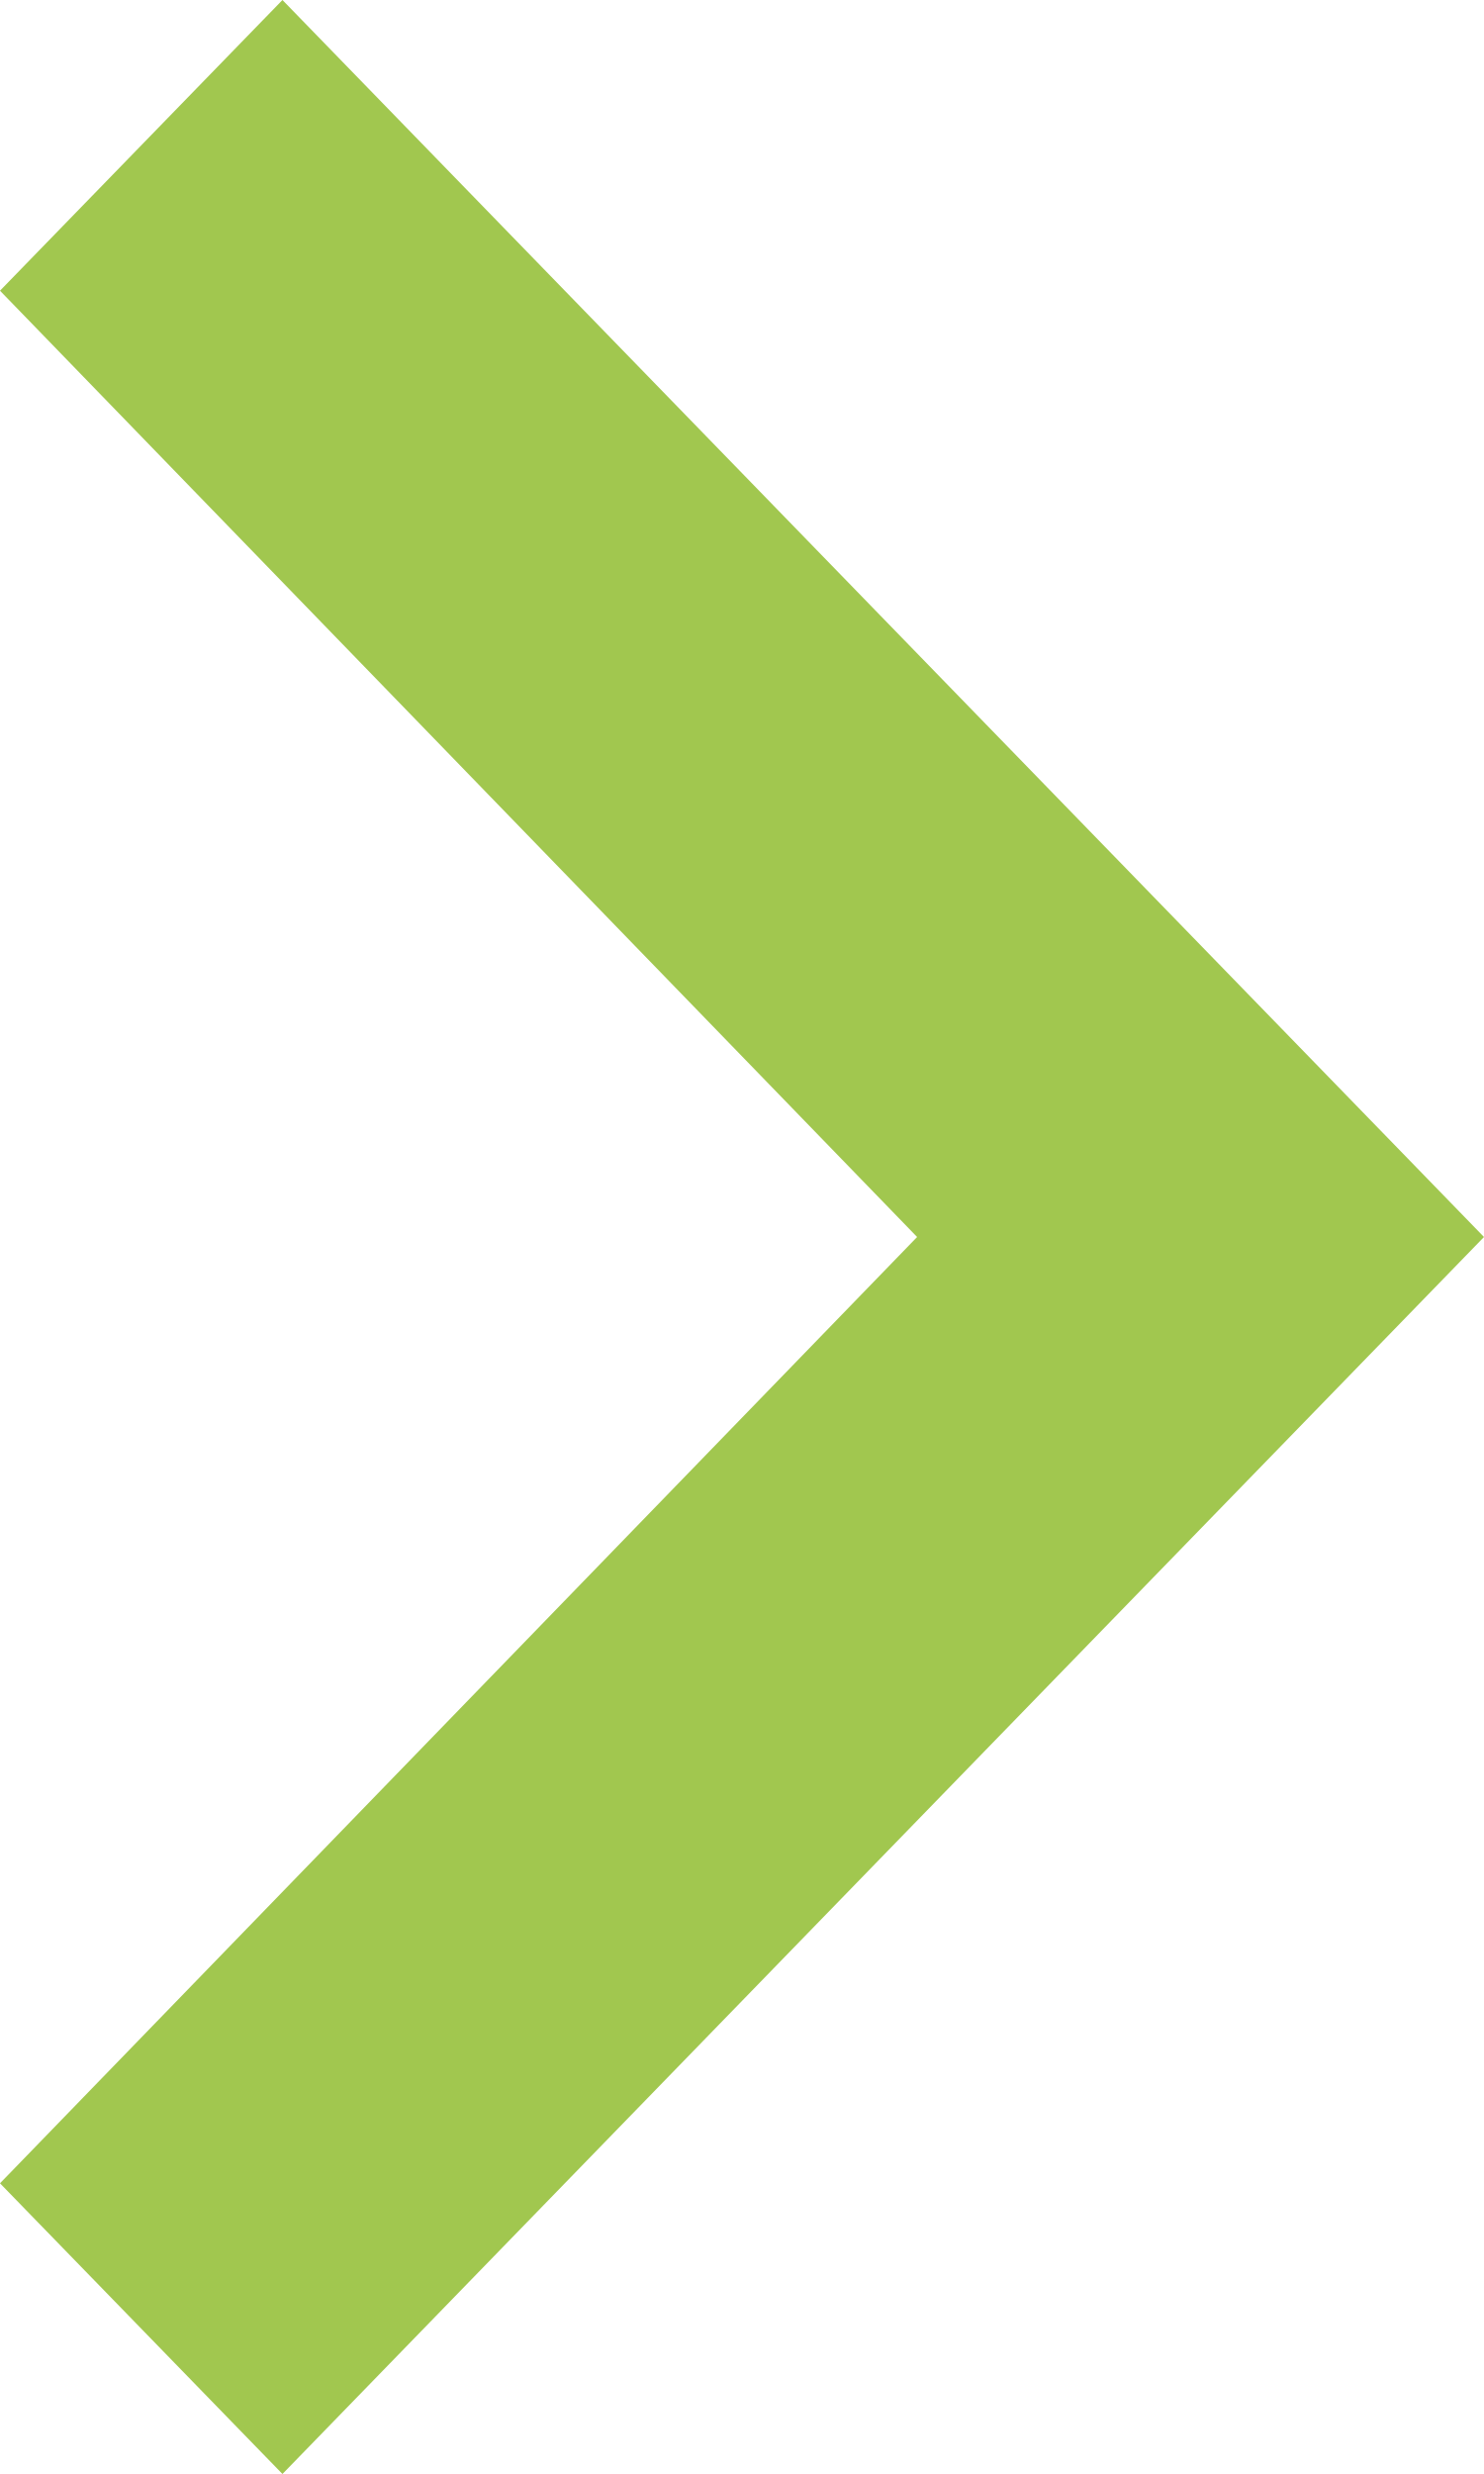
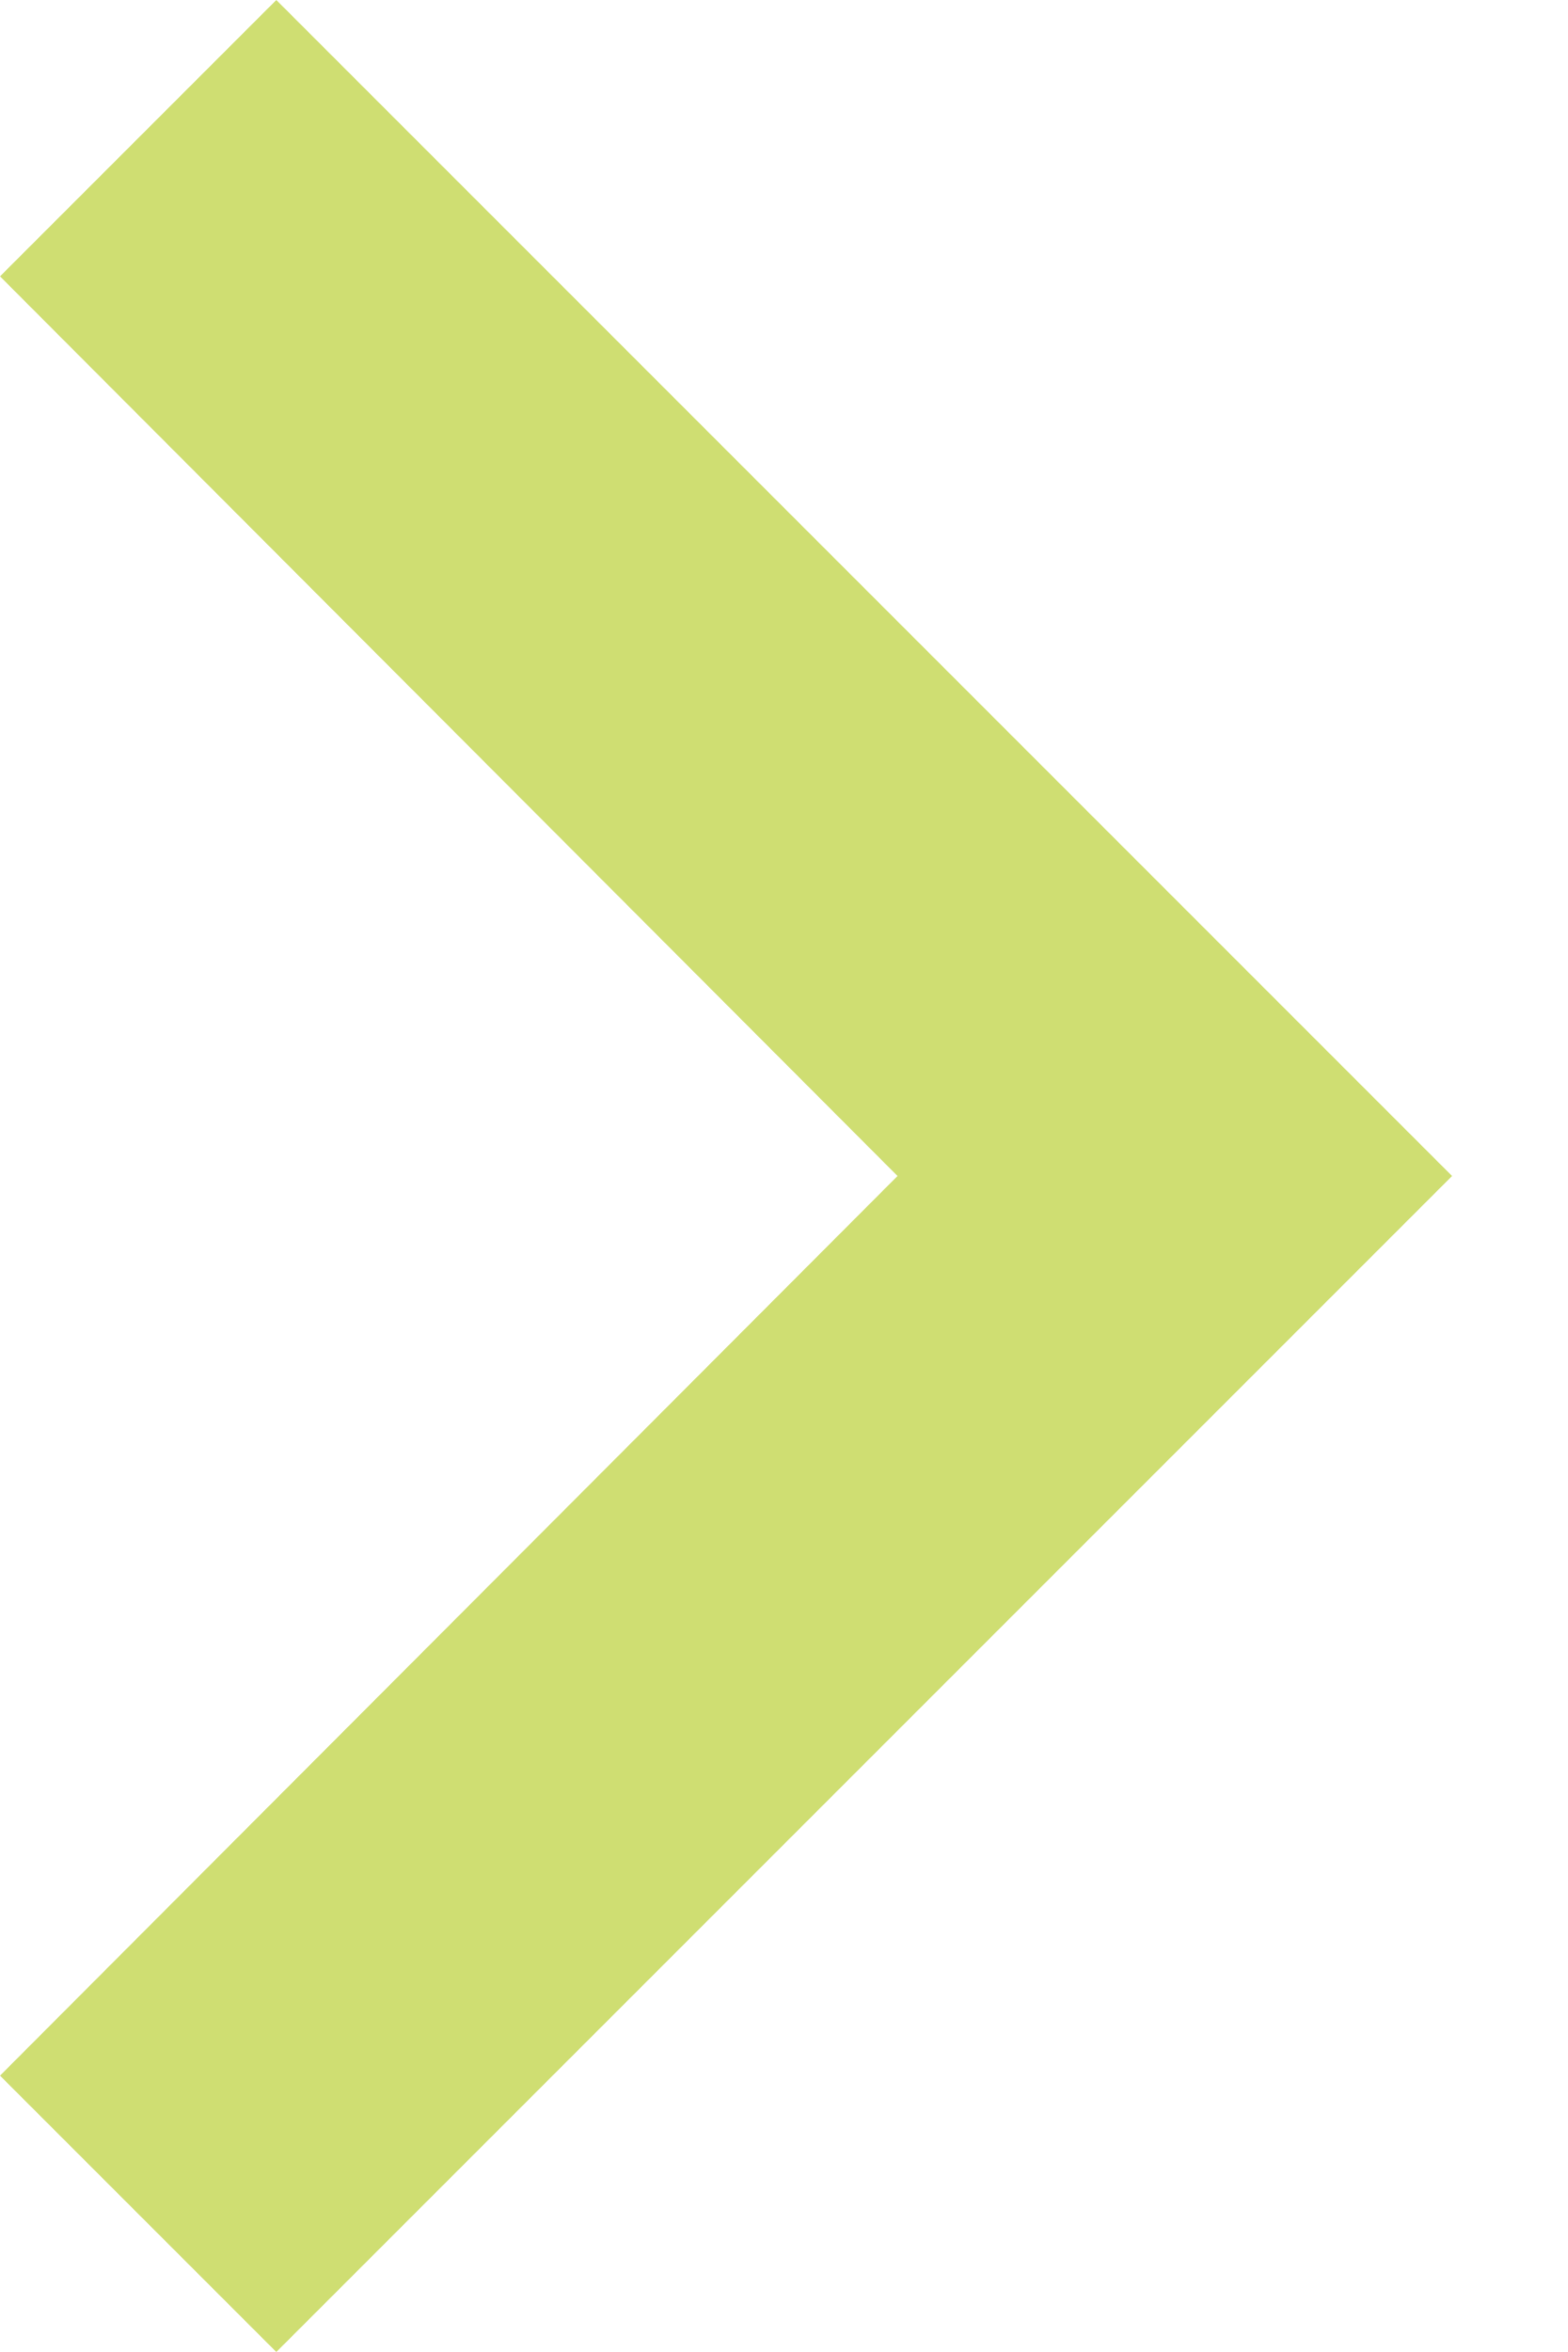
- <svg xmlns="http://www.w3.org/2000/svg" width="6" height="10" viewBox="0 0 6 10" fill="none">
-   <path d="M1.142 0L0 1.175L3.708 5L0 8.825L1.142 10L6 5L1.142 0Z" fill="#A1C74F" />
+ <svg xmlns="http://www.w3.org/2000/svg" width="8" height="12" viewBox="0 0 8 12" fill="none">
+   <path d="M1.41 0L0 1.41L4.58 6L0 10.59L1.41 12L7.41 6L1.41 0Z" fill="#CFDE72" />
</svg>
